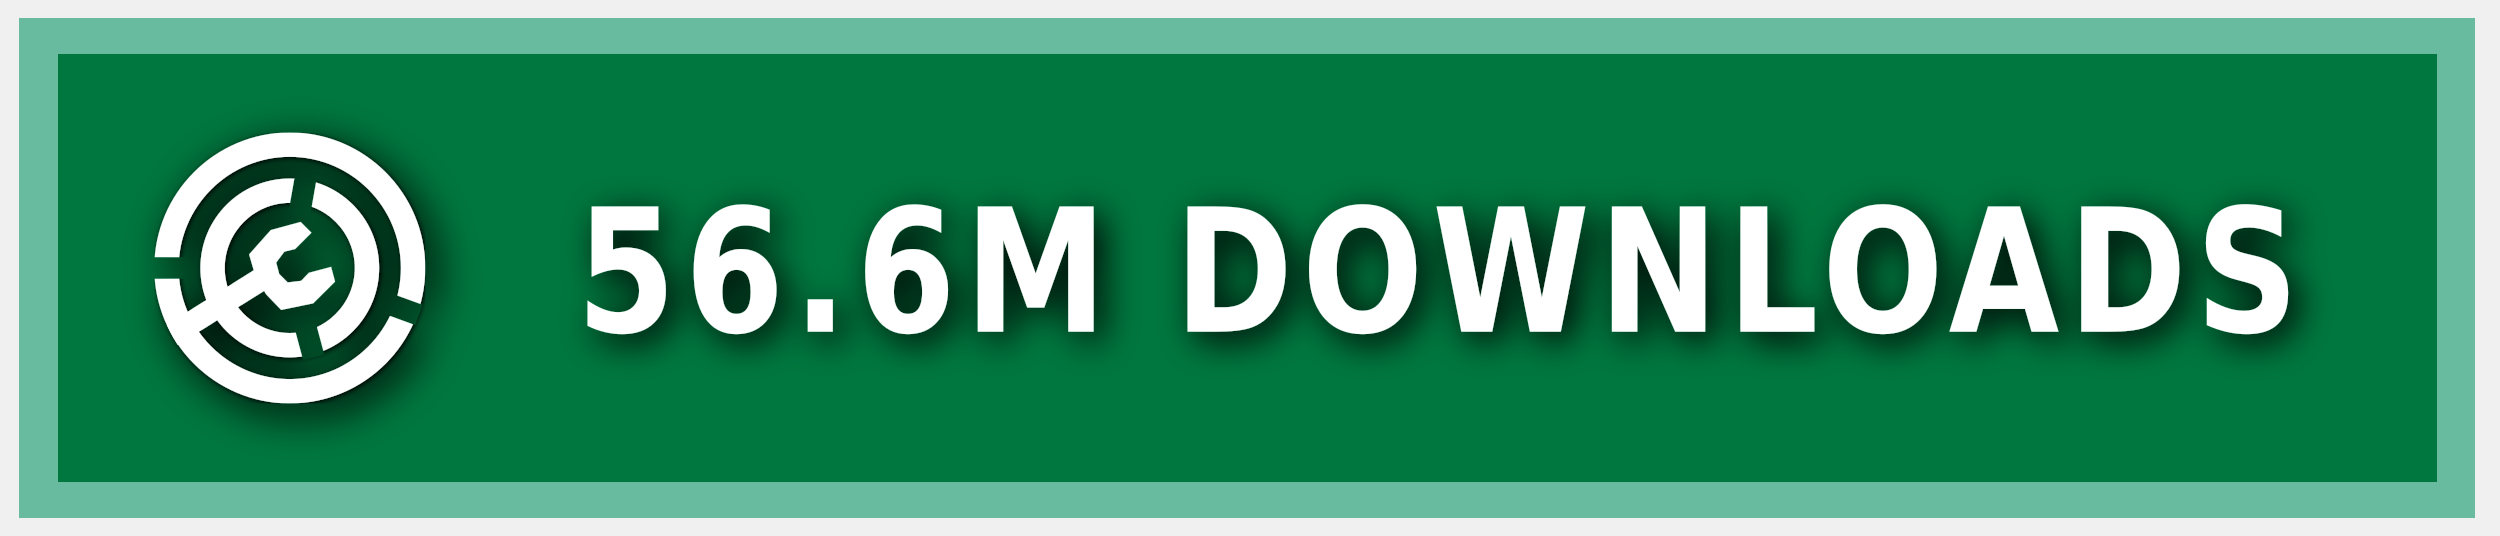
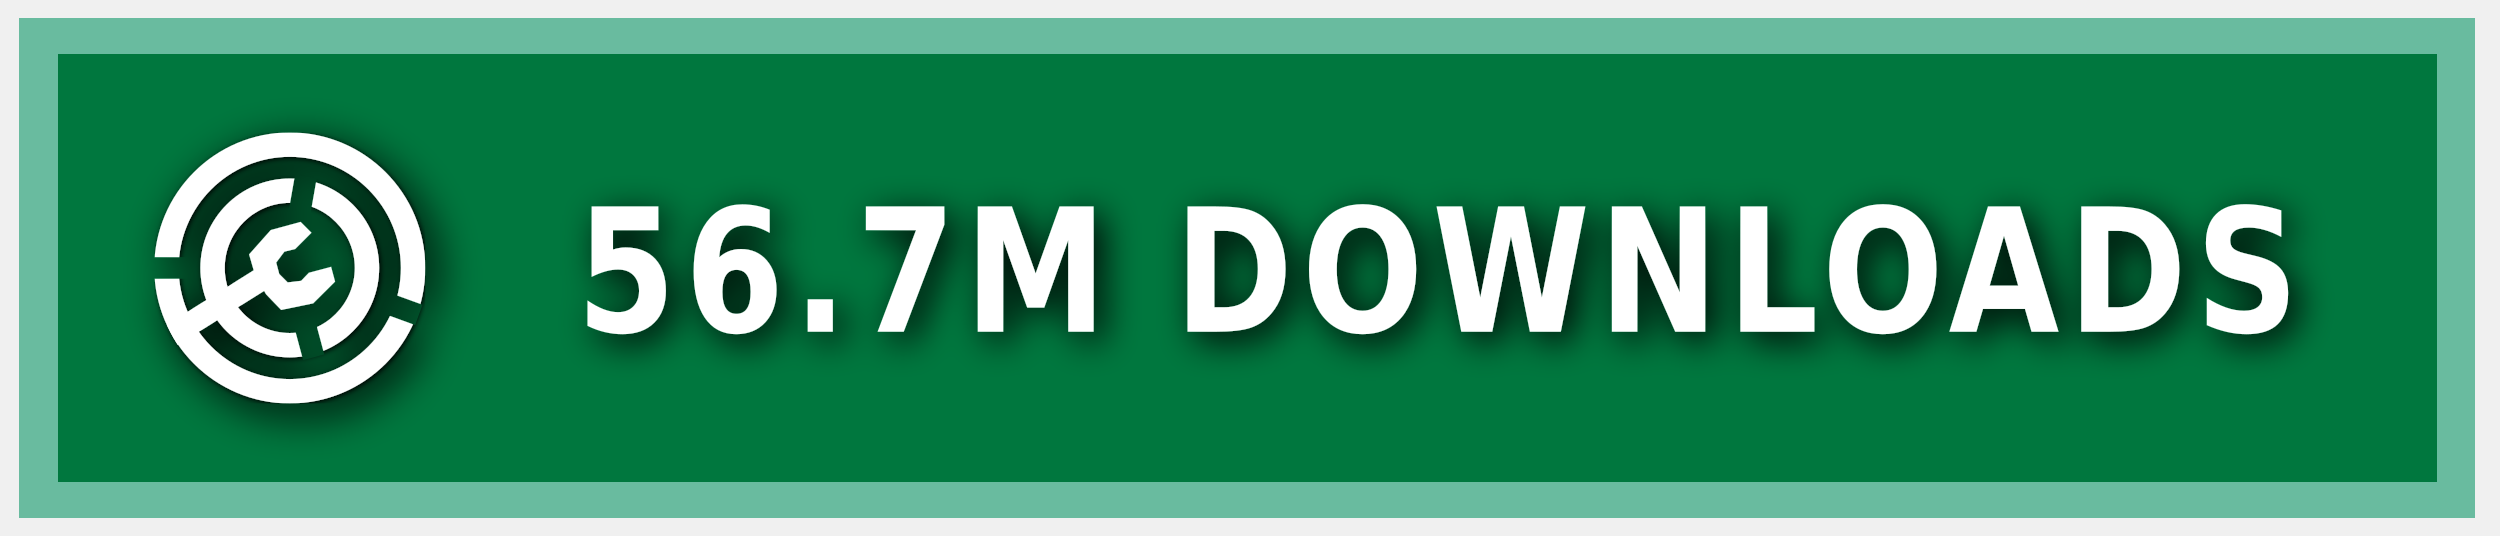
<svg xmlns="http://www.w3.org/2000/svg" xmlns:ns1="https://boxy-svg.com" width="140" height="30" role="img" aria-label="MODRINTH">
  <style> g:not(.noshadow) { filter: drop-shadow(0.5px 0.5px 1.0px black); } </style>
  <defs>
    <ns1:guide x="121.656" y="10.118" angle="90" />
    <ns1:guide x="127.198" y="17.628" angle="90" />
    <ns1:guide x="8.199" y="-3.08" angle="0" />
    <ns1:guide x="20.449" y="-4.101" angle="0" />
    <ns1:guide x="121.656" y="10.118" angle="90" />
    <ns1:guide x="127.198" y="17.628" angle="90" />
    <ns1:guide x="8.199" y="-3.08" angle="0" />
    <ns1:guide x="20.449" y="-4.101" angle="0" />
  </defs>
  <g class="noshadow" shape-rendering="crispEdges" style="" transform="matrix(1.074564, 0, 0, 1, 0, 0)">
    <rect x="1" y="1" width="128" height="28" style="fill: #00954E;" />
    <rect x="1" y="1" width="128" height="28" style="fill: rgba(0, 0, 0, 0.2);" />
    <rect x="2" y="2" width="126" height="26" style="fill: none; stroke-width:2px; stroke: rgba(211, 255, 255, 0.5);" />
  </g>
  <g fill-rule="evenodd" stroke-linejoin="round" stroke-miterlimit="1.5" clip-rule="evenodd" transform="matrix(1.2, 0, 0, 1.2, -1.2, -1.5)">
    <path fill="none" d="M 8.199 7.432 L 20.846 7.432 L 20.846 20.079 L 8.199 20.079 L 8.199 7.432 Z" style="" />
    <g clip-path="url(#a)" transform="matrix(0.126469, 0, 0, 0.126469, 8.198999, 7.431019)" style="">
      <path fill="#ffffff" d="M50 17c18.207 0 32.988 14.787 32.988 33S68.207 83 50 83 17.012 68.213 17.012 50 31.793 17 50 17Zm0 9c13.24 0 23.988 10.755 23.988 24S63.24 74 50 74 26.012 63.245 26.012 50 36.76 26 50 26Z" />
    </g>
    <g clip-path="url(#b)" transform="matrix(0.126469, 0, 0, 0.126469, 8.198999, 7.431019)" style="">
      <path fill="#ffffff" d="M50 0c27.596 0 50 22.404 50 50s-22.404 50-50 50S0 77.596 0 50 22.404 0 50 0Zm0 9c22.629 0 41 18.371 41 41S72.629 91 50 91 9 72.629 9 50 27.371 9 50 9Z" />
    </g>
    <g class="noshadow" clip-path="url(#c)" transform="matrix(0.112383, 0, 0, 0.122032, 8.268063, 7.737635)" style="">
      <path fill="none" stroke="#ffffff" stroke-width="9" d="M 50 50 L 5.171 75.882" />
    </g>
    <path fill="#ffffff" d="M 12.909 14.103 L 12.625 13.123 L 13.637 11.985 L 15.028 11.605 L 15.534 12.111 L 14.775 12.87 L 14.269 12.996 L 13.89 13.502 L 14.032 14.038 L 14.425 14.429 L 15.053 14.354 L 15.415 13.979 L 16.452 13.701 L 16.637 14.392 L 15.613 15.407 L 14.121 15.714 L 13.415 14.979 L 12.909 14.103 Z" style="" />
    <clipPath id="clip-1">
      <path d="M50 0c27.596 0 50 22.404 50 50s-22.404 50-50 50S0 77.596 0 50 22.404 0 50 0Zm0 39.549c5.768 0 10.451 4.683 10.451 10.451 0 5.768-4.683 10.451-10.451 10.451-5.768 0-10.451-4.683-10.451-10.451 0-5.768 4.683-10.451 10.451-10.451Z" />
    </clipPath>
    <g class="noshadow" clip-path="url(#clip-1)" transform="matrix(0.064459, 0.010209, -0.018807, 0.118741, -9.215255, -61.72825)" style="transform-origin: 27.985px 74.177px;">
      <path fill="none" stroke="#ffffff" stroke-width="9" d="M 49.29 67.75 L 6.679 80.603" style="" />
    </g>
  </g>
  <g>
    <clipPath id="a">
      <path fill-rule="evenodd" stroke-linejoin="round" stroke-miterlimit="1.5" clip-rule="evenodd" d="M100 0H0v100h100V0ZM46.002 49.295l.076 1.757 8.83 32.963 7.843-2.102-8.596-32.094 5.804-32.932-7.997-1.41-5.96 33.818Z" />
    </clipPath>
    <clipPath id="b">
      <path d="M0 0v46h50l1.368.241L99 63.578l-2.736 7.517L49.295 54H0v46h100V0H0Z" />
    </clipPath>
    <clipPath id="c">
      <path d="M50 0c27.596 0 50 22.404 50 50s-22.404 50-50 50S0 77.596 0 50 22.404 0 50 0Zm0 39.549c5.768 0 10.451 4.683 10.451 10.451 0 5.768-4.683 10.451-10.451 10.451-5.768 0-10.451-4.683-10.451-10.451 0-5.768 4.683-10.451 10.451-10.451Z" />
    </clipPath>
  </g>
  <g fill="#fff" text-anchor="middle" font-family="Verdana,Geneva,DejaVu Sans,sans-serif" text-rendering="geometricPrecision" font-size="100" transform="matrix(1, 0, 0, 1, 13, 0)">
-     <text style="font-size: 80px; font-weight: 700; white-space: pre;" transform="matrix(0.1, 0, 0, 0.120296, 0, -3.678133)" x="675" y="185" letter-spacing="5">56.6M DOWNLOADS</text>
+     <text style="font-size: 80px; font-weight: 700; white-space: pre;" transform="matrix(0.1, 0, 0, 0.120296, 0, -3.678133)" x="675" y="185" letter-spacing="5">56.7M DOWNLOADS</text>
  </g>
</svg>
